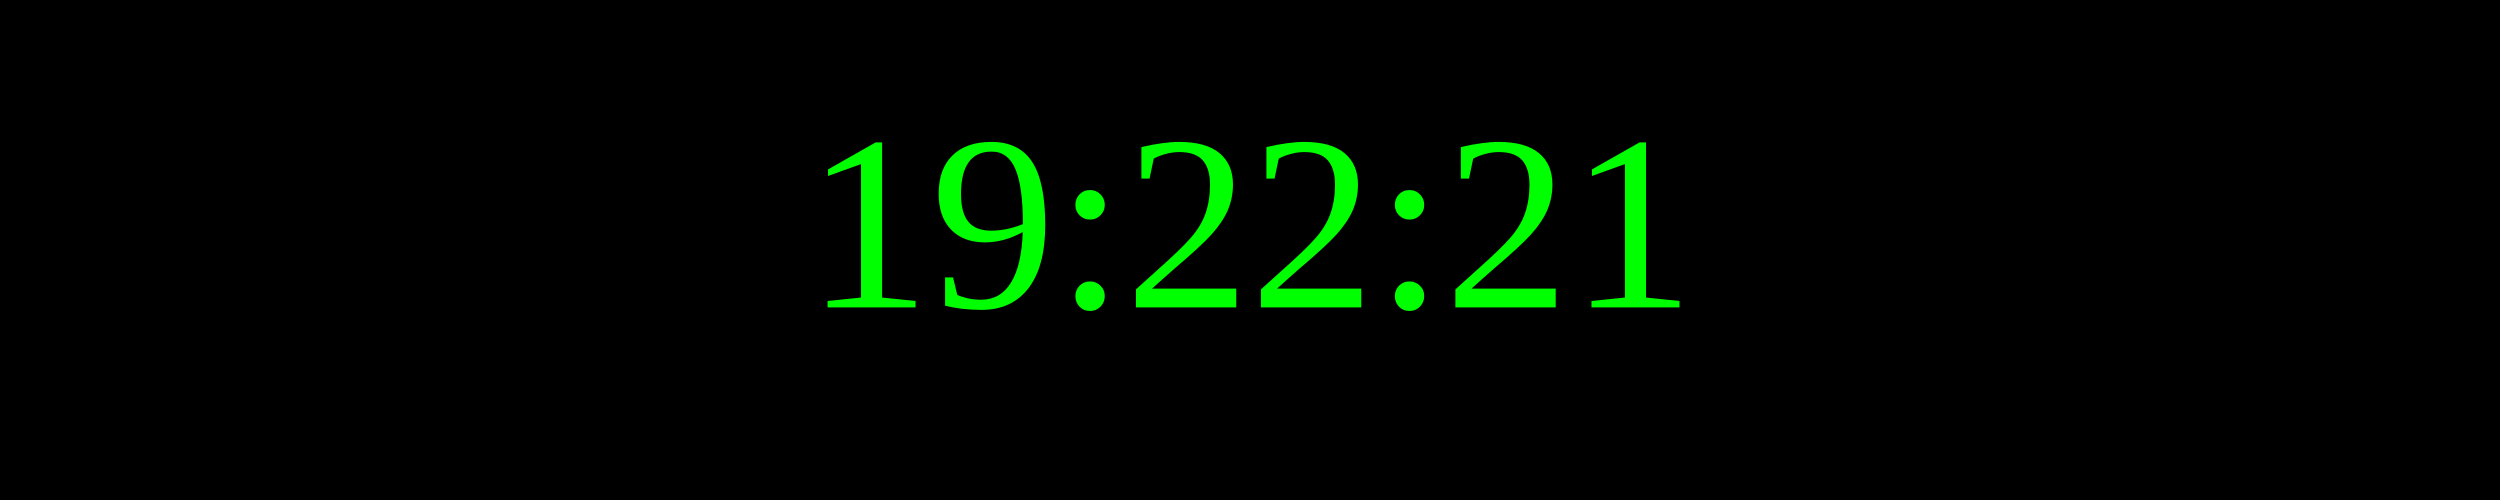
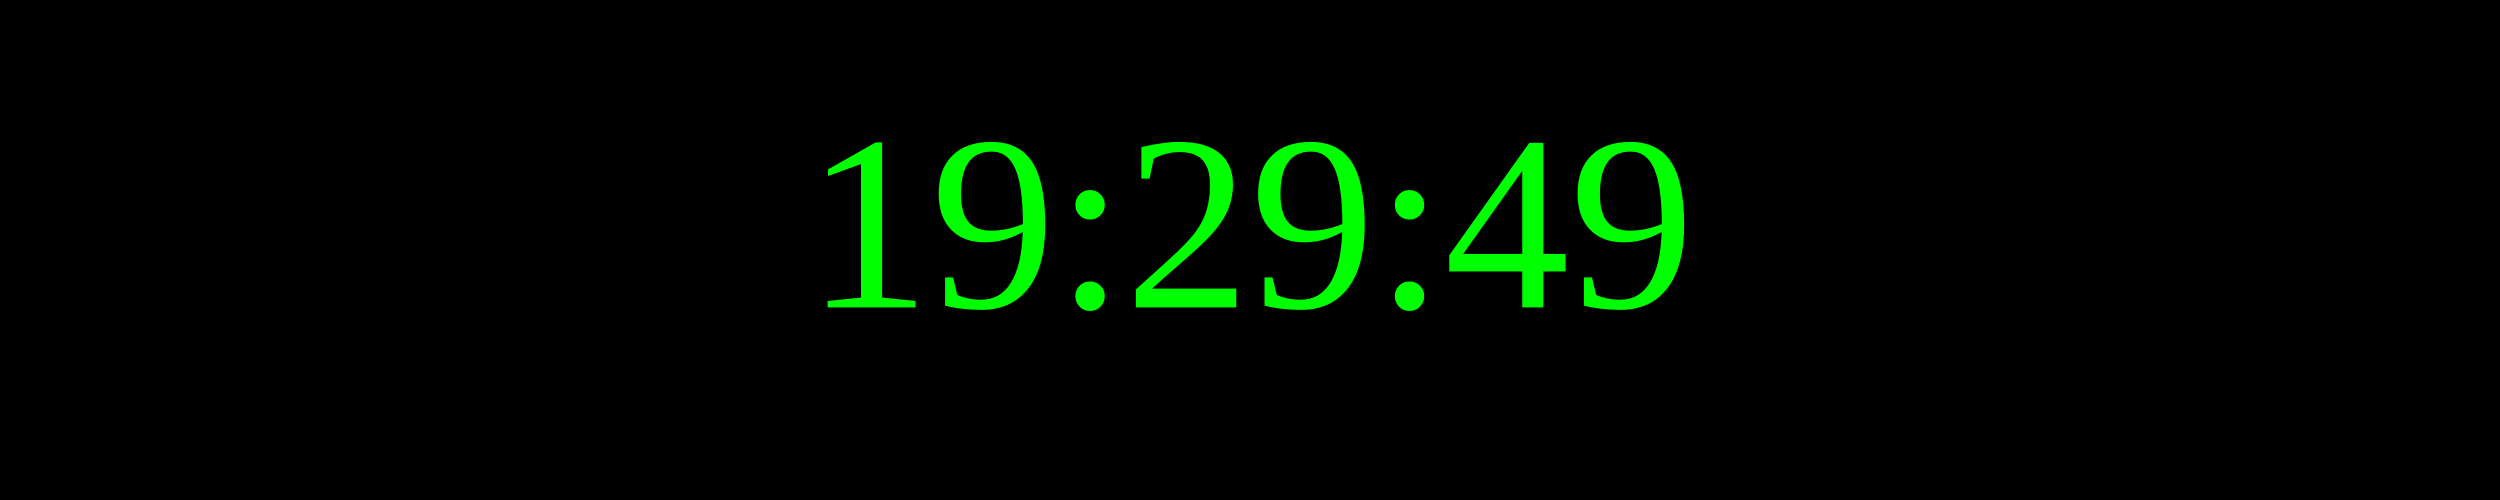
<svg xmlns="http://www.w3.org/2000/svg" width="250" height="50">
  <rect width="100%" height="100%" fill="black" />
  <text x="50%" y="50%" font-size="25" fill="lime" text-anchor="middle" dominant-baseline="middle">
- 19:22:21
+ 19:29:49
</text>
</svg>
